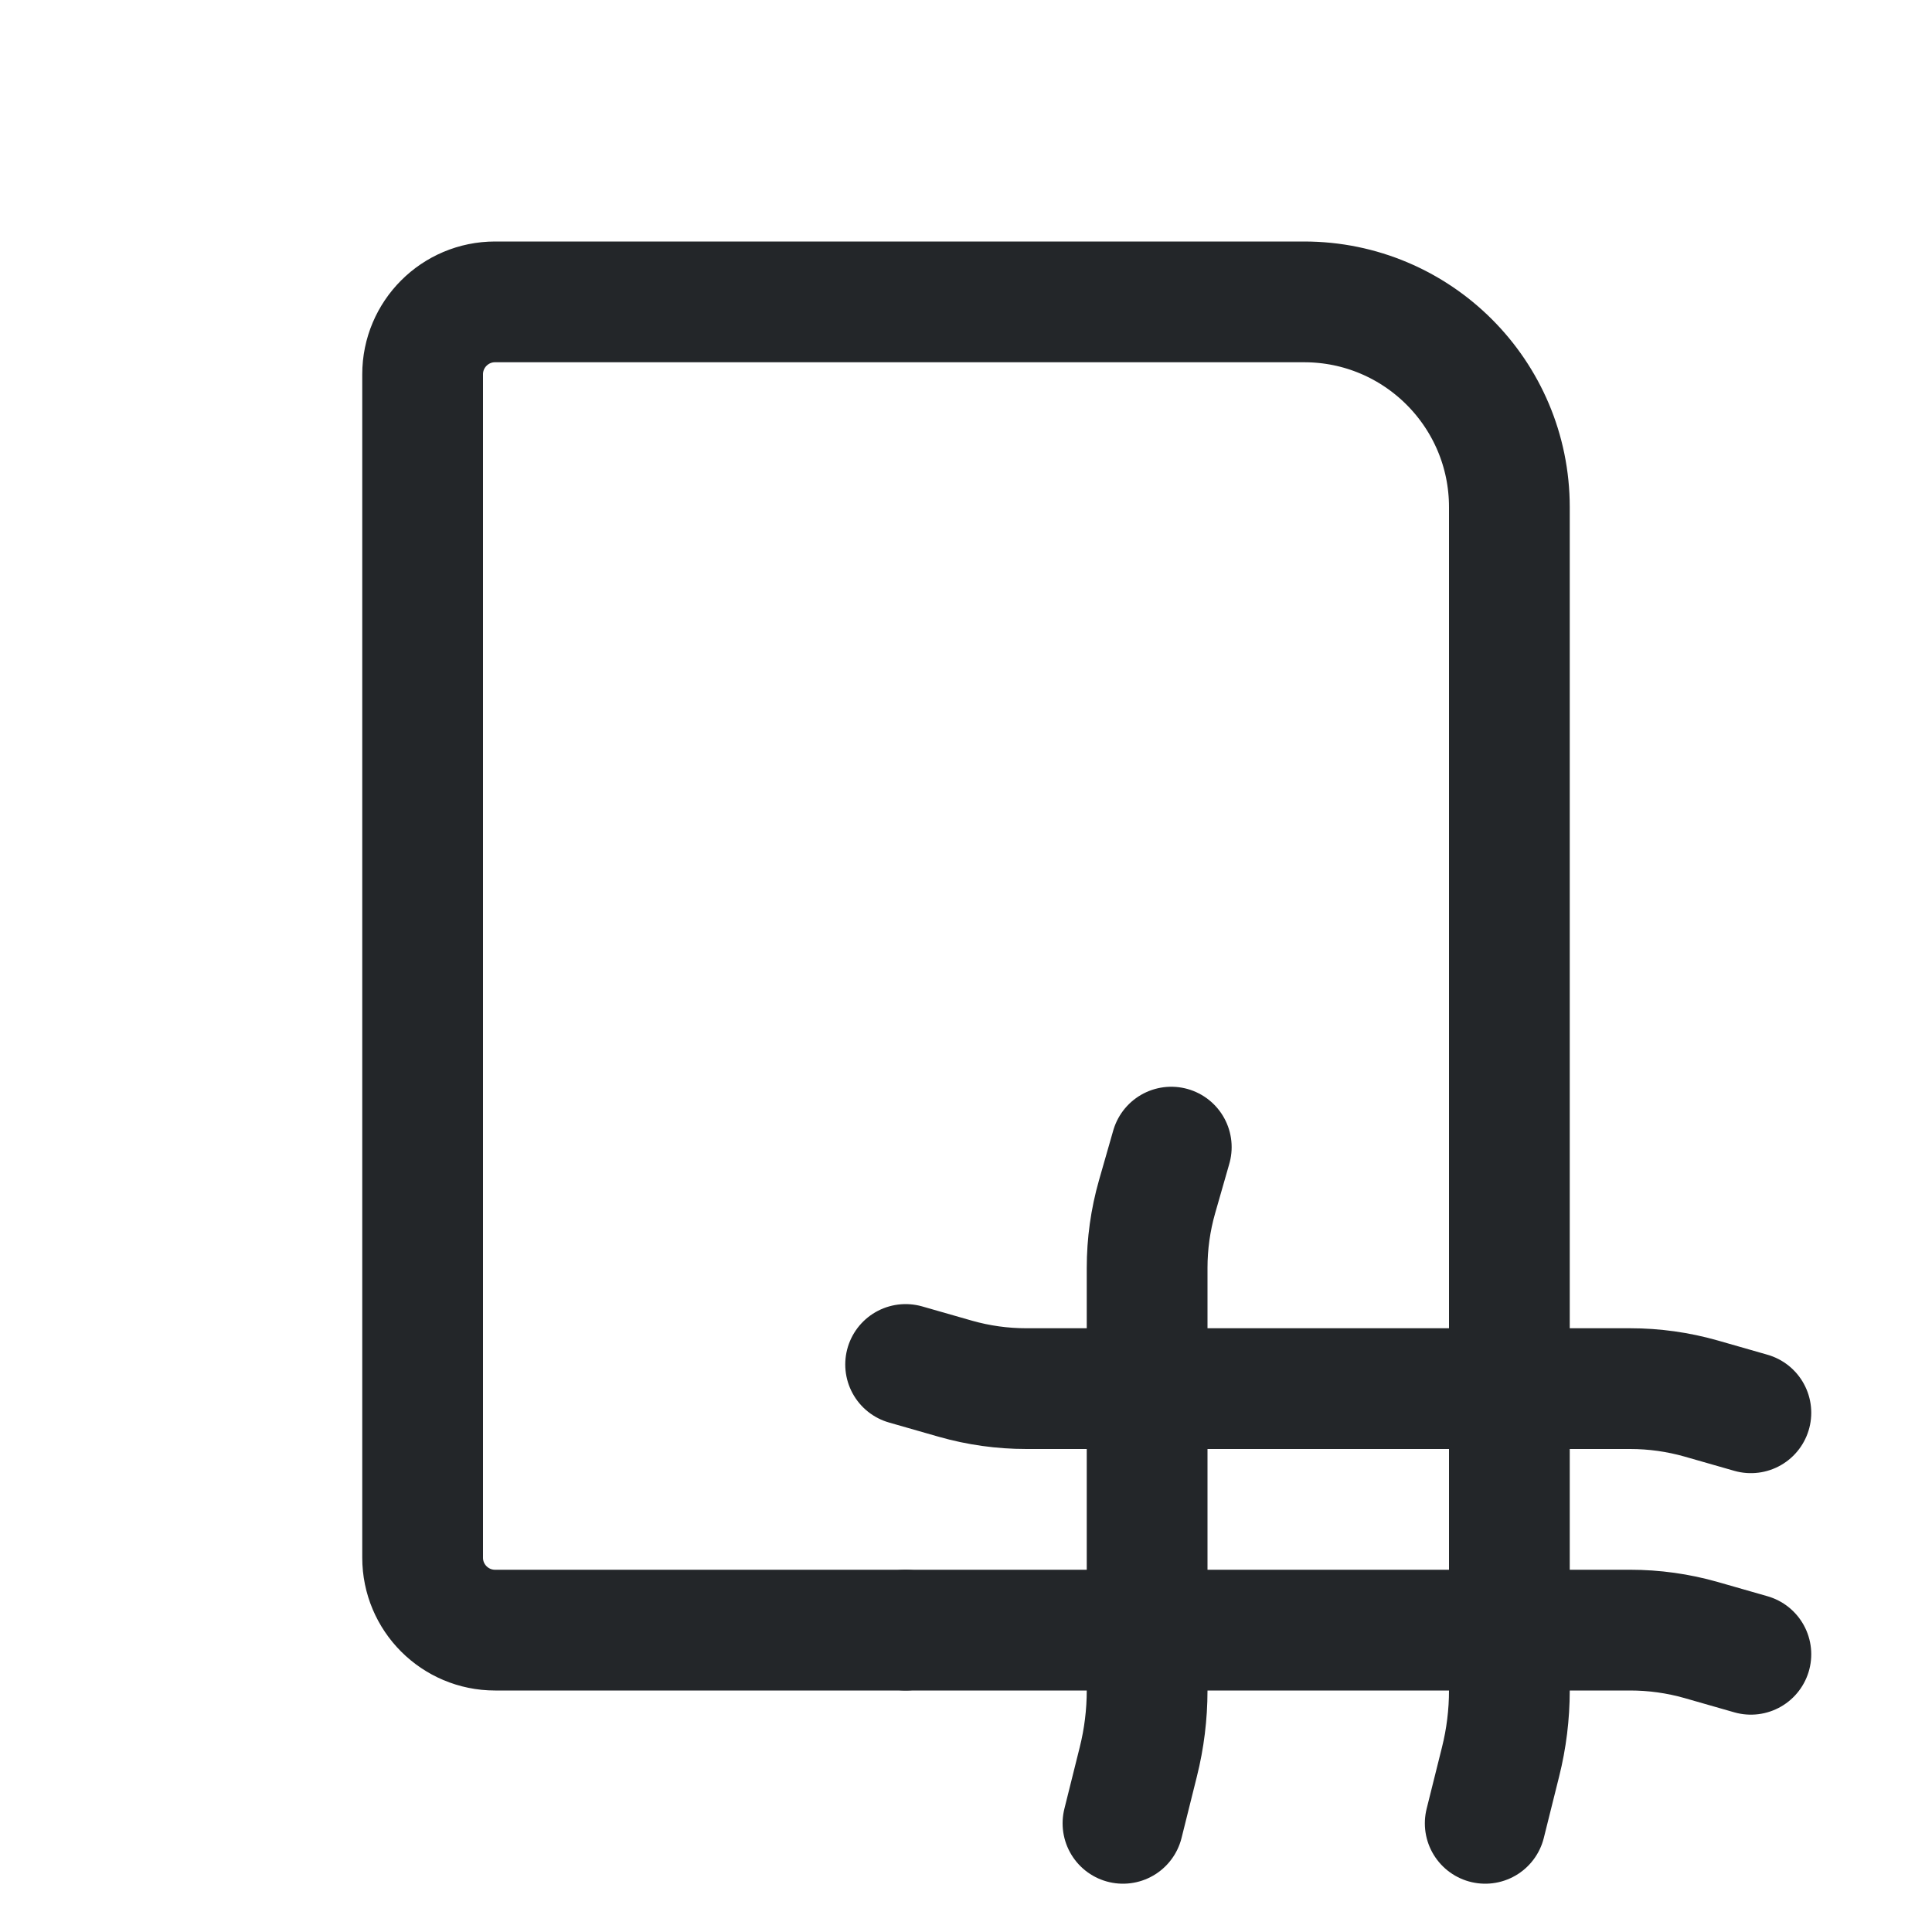
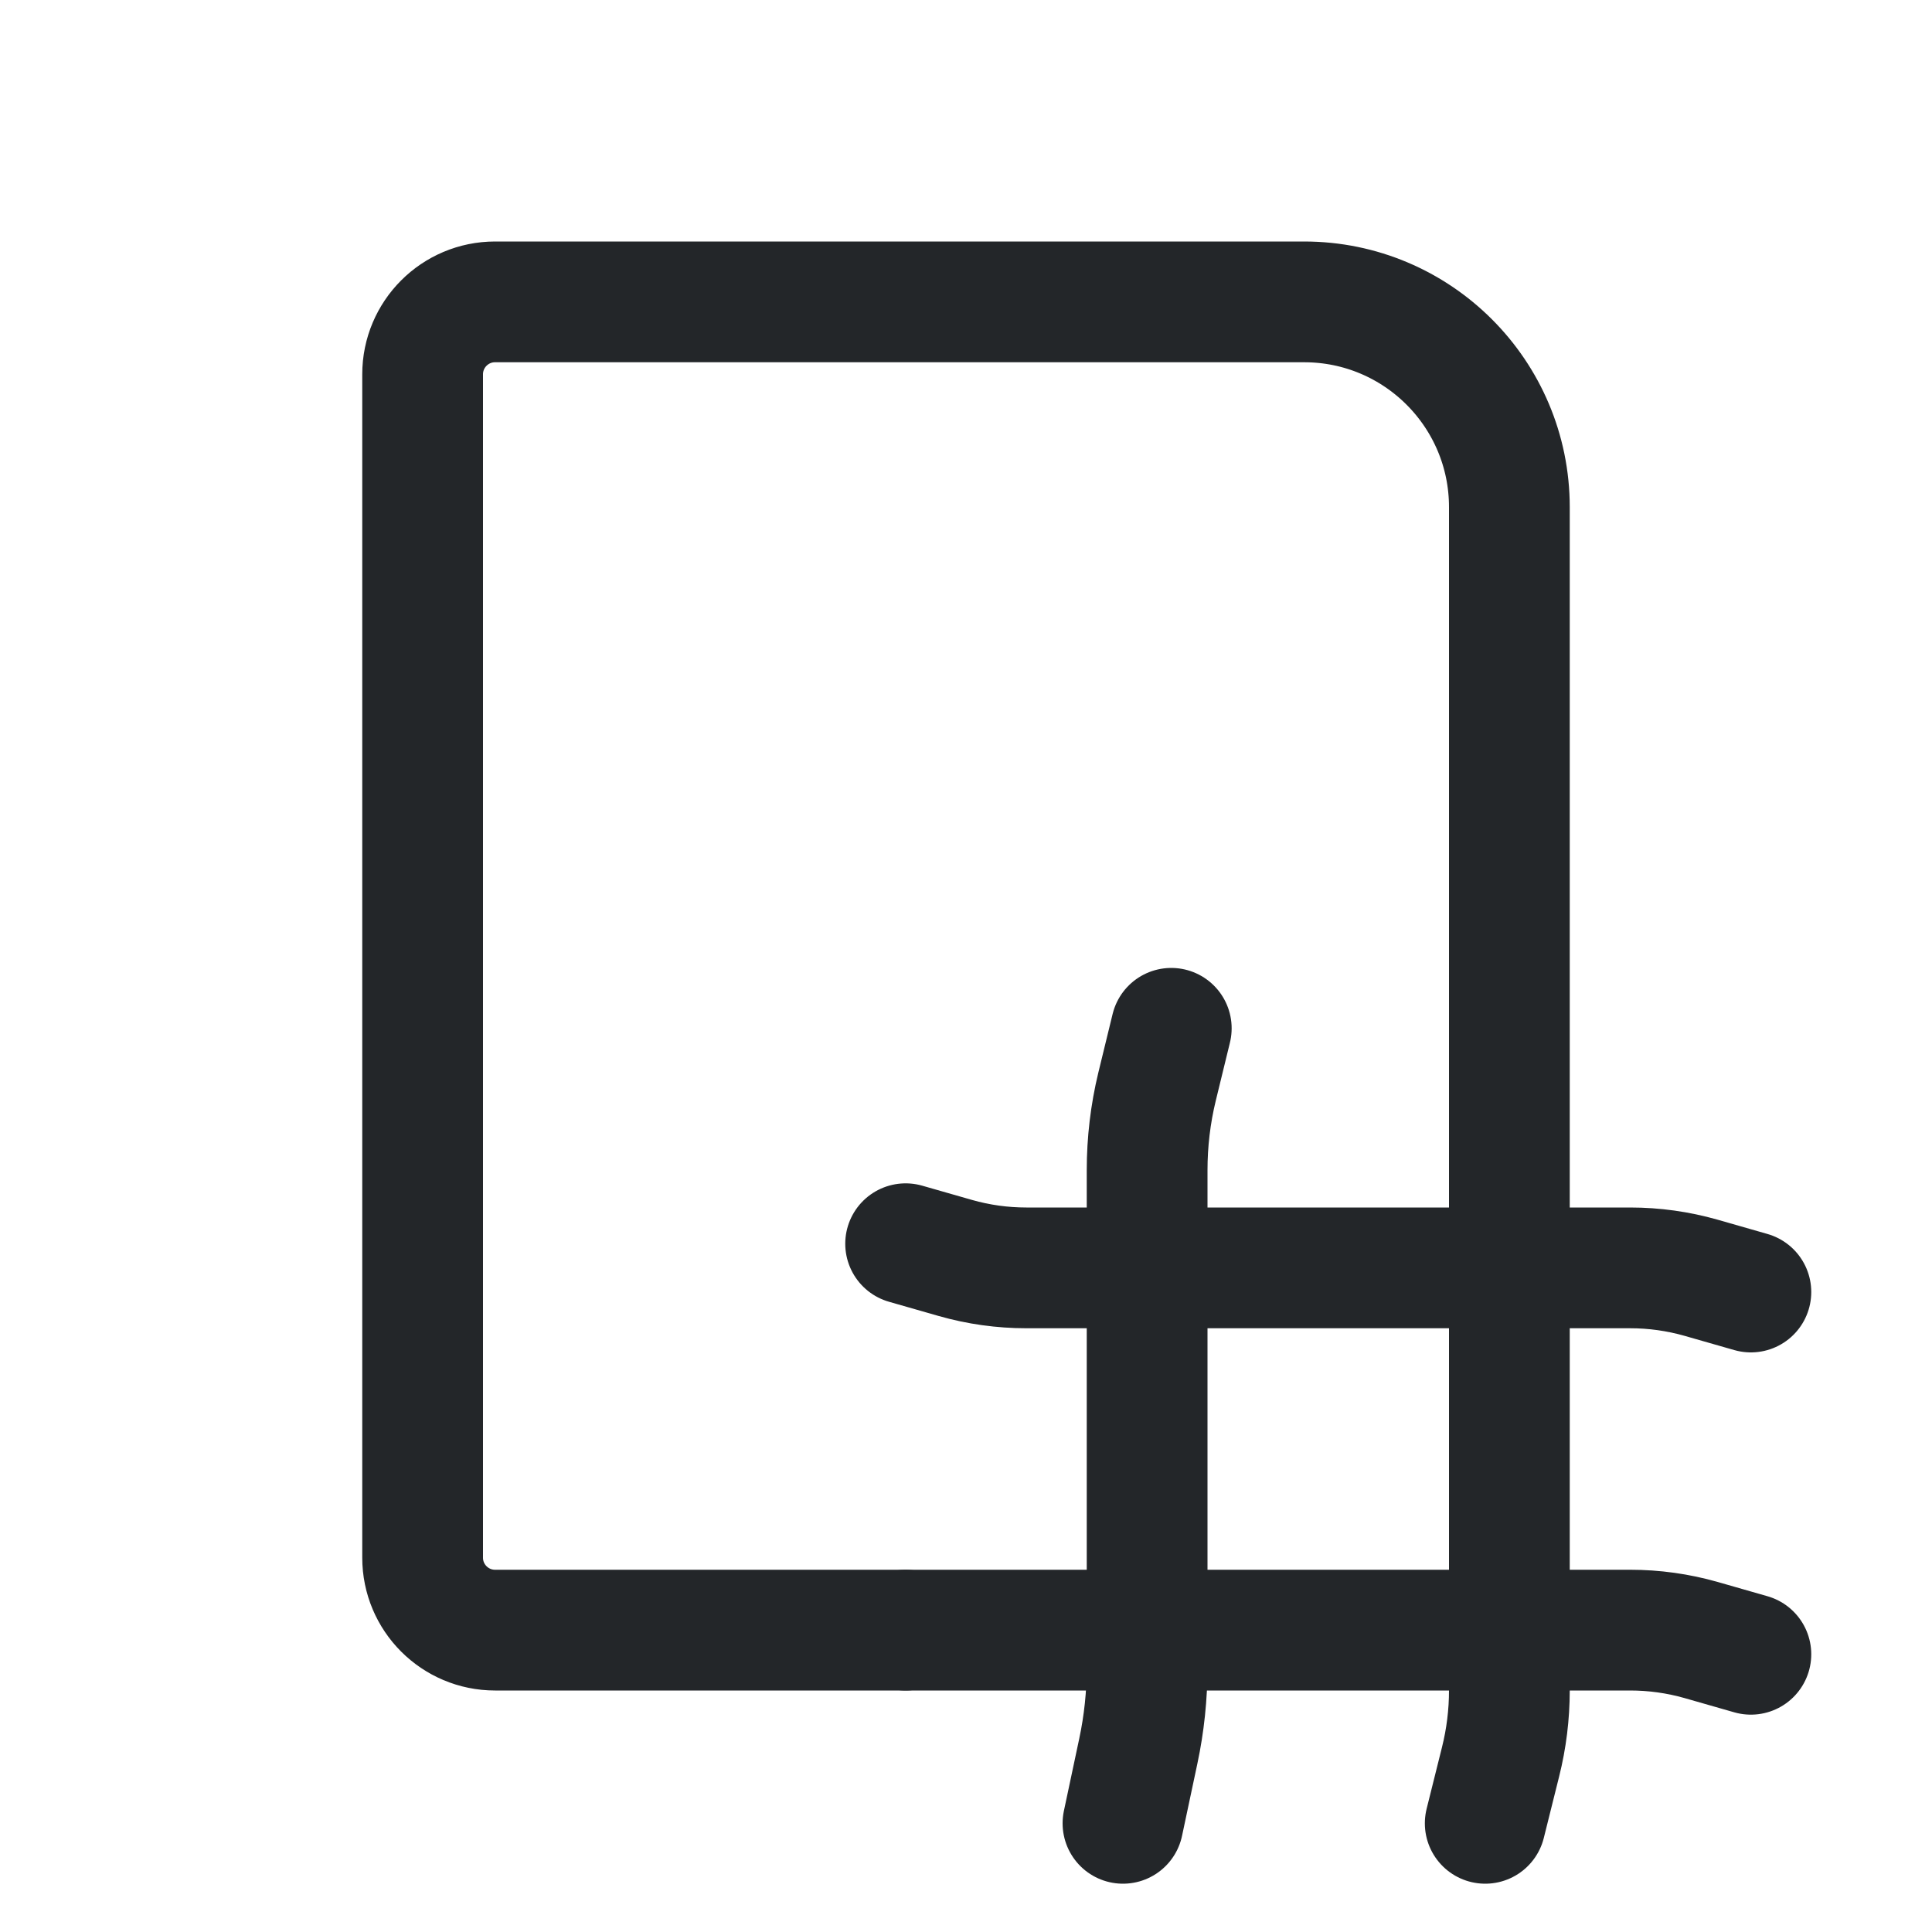
<svg xmlns="http://www.w3.org/2000/svg" width="16" height="16" viewBox="0 0 16 16" version="1.1" id="svg1">
  <defs id="defs1">
    <style id="current-color-scheme">.ColorScheme-Text {color:#232629;}</style>
  </defs>
  <path id="page" d="M 7.5,13.5 H 4.1 A 0.6,0.6 45 0 1 3.5,12.9 V 3.1 A 0.6,0.6 135 0 1 4.1,2.5 h 6.7 a 1.7,1.7 45 0 1 1.7,1.7 V 14 a 2.437,2.437 97.018 0 1 -0.073,0.591 L 12.3,15.1" class="ColorScheme-Text" fill="none" stroke="currentColor" stroke-width="1" stroke-linecap="round" />
-   <path id="hash-stem" d="M 9.7,9.5 9.582,9.912 A 2.142,2.142 97.973 0 0 9.5,10.5 V 14 a 2.437,2.437 97.018 0 1 -0.073,0.591 L 9.3,15.1" class="ColorScheme-Text" fill="none" stroke="currentColor" stroke-width="1" stroke-linecap="round" />
-   <path id="hash-upper" d="m 7.5,11.3 0.412,0.118 A 2.142,2.142 7.973 0 0 8.5,11.5 h 5 a 2.142,2.142 7.973 0 1 0.588,0.082 L 14.5,11.7" class="ColorScheme-Text" fill="none" stroke="currentColor" stroke-width="1" stroke-linecap="round" />
+   <path id="hash-stem" d="M 9.7,8.516 9.582,9 A 2.142,2.518 0 0 0 9.5,9.692 V 13.807 A 2.437,2.865 0 0 1 9.427,14.502 L 9.3,15.1" class="ColorScheme-Text" fill="none" stroke="currentColor" stroke-width="1" stroke-linecap="round" />
+   <path id="hash-upper" d="m 7.5,10.3 0.412,0.118 A 2.142,2.142 0 0 0 8.5,10.5 h 5 a 2.142,2.142 0 0 1 0.588,0.082 L 14.5,10.7" class="ColorScheme-Text" fill="none" stroke="currentColor" stroke-width="1" stroke-linecap="round" />
  <path id="hash-lower" d="m 7.5,13.5 h 6 a 2.142,2.142 7.973 0 1 0.588,0.082 L 14.5,13.7" class="ColorScheme-Text" fill="none" stroke="currentColor" stroke-width="1" stroke-linecap="round" />
</svg>
